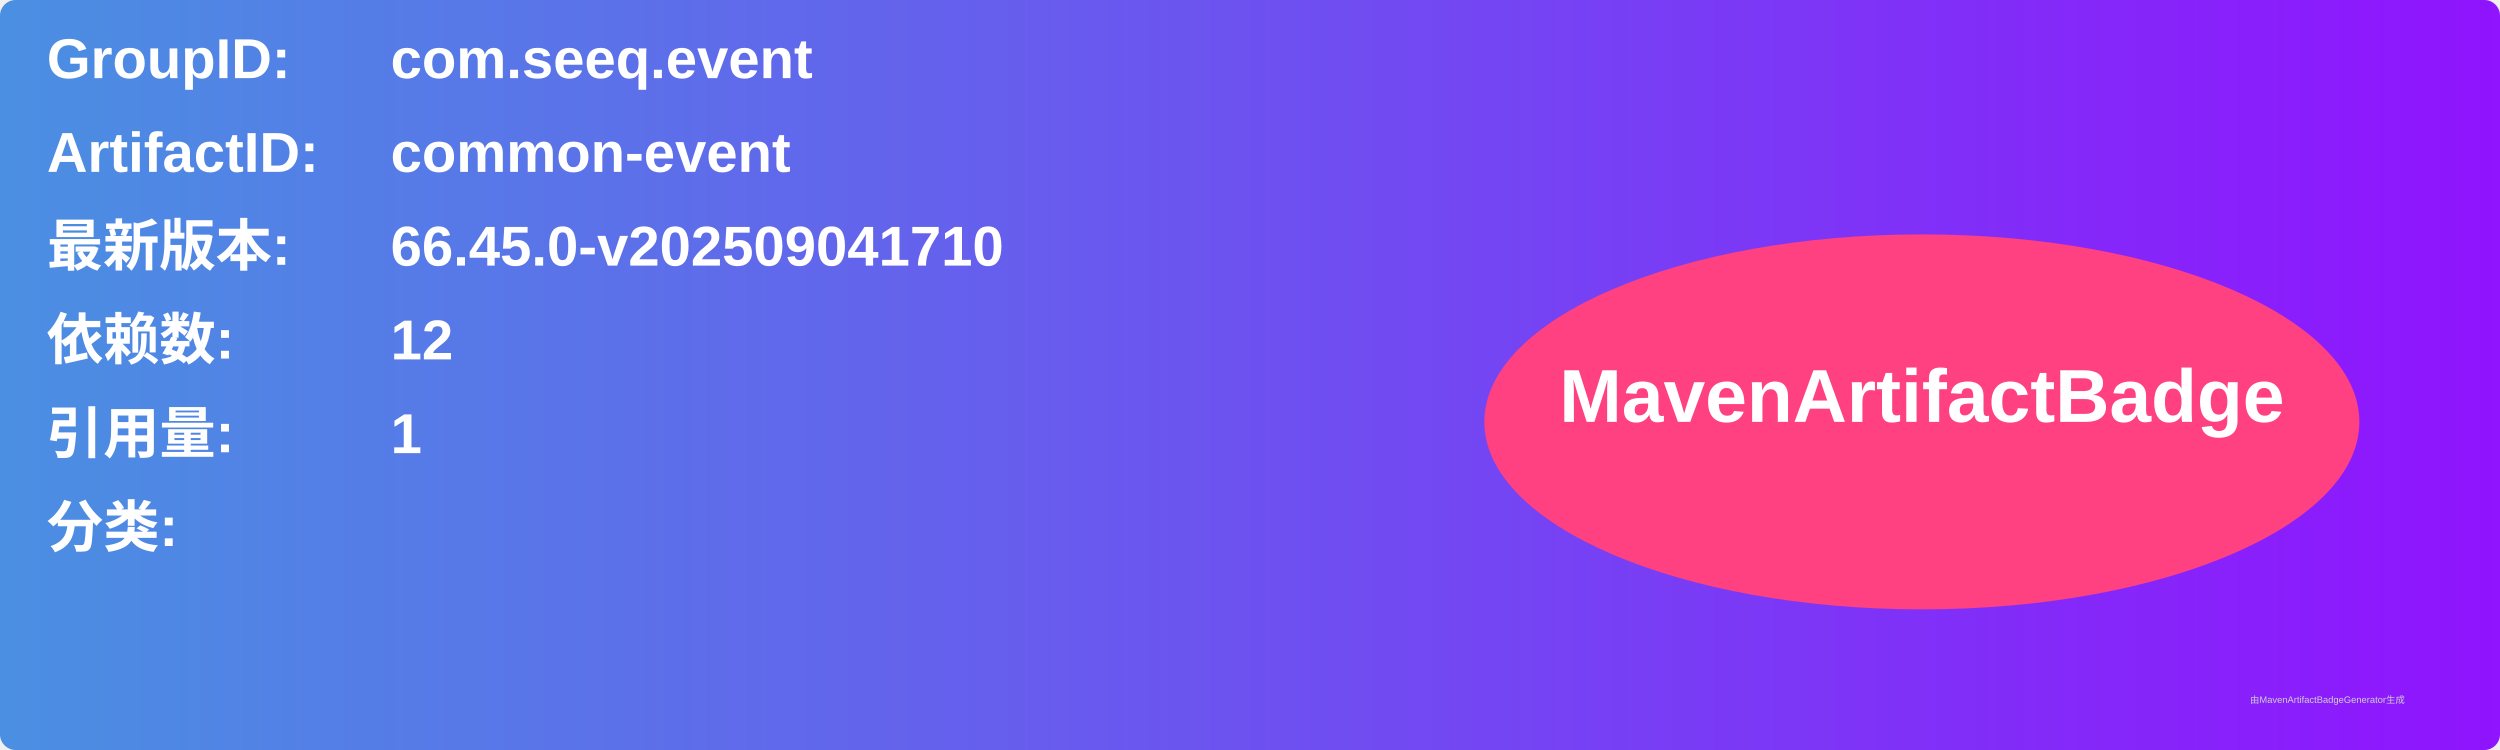
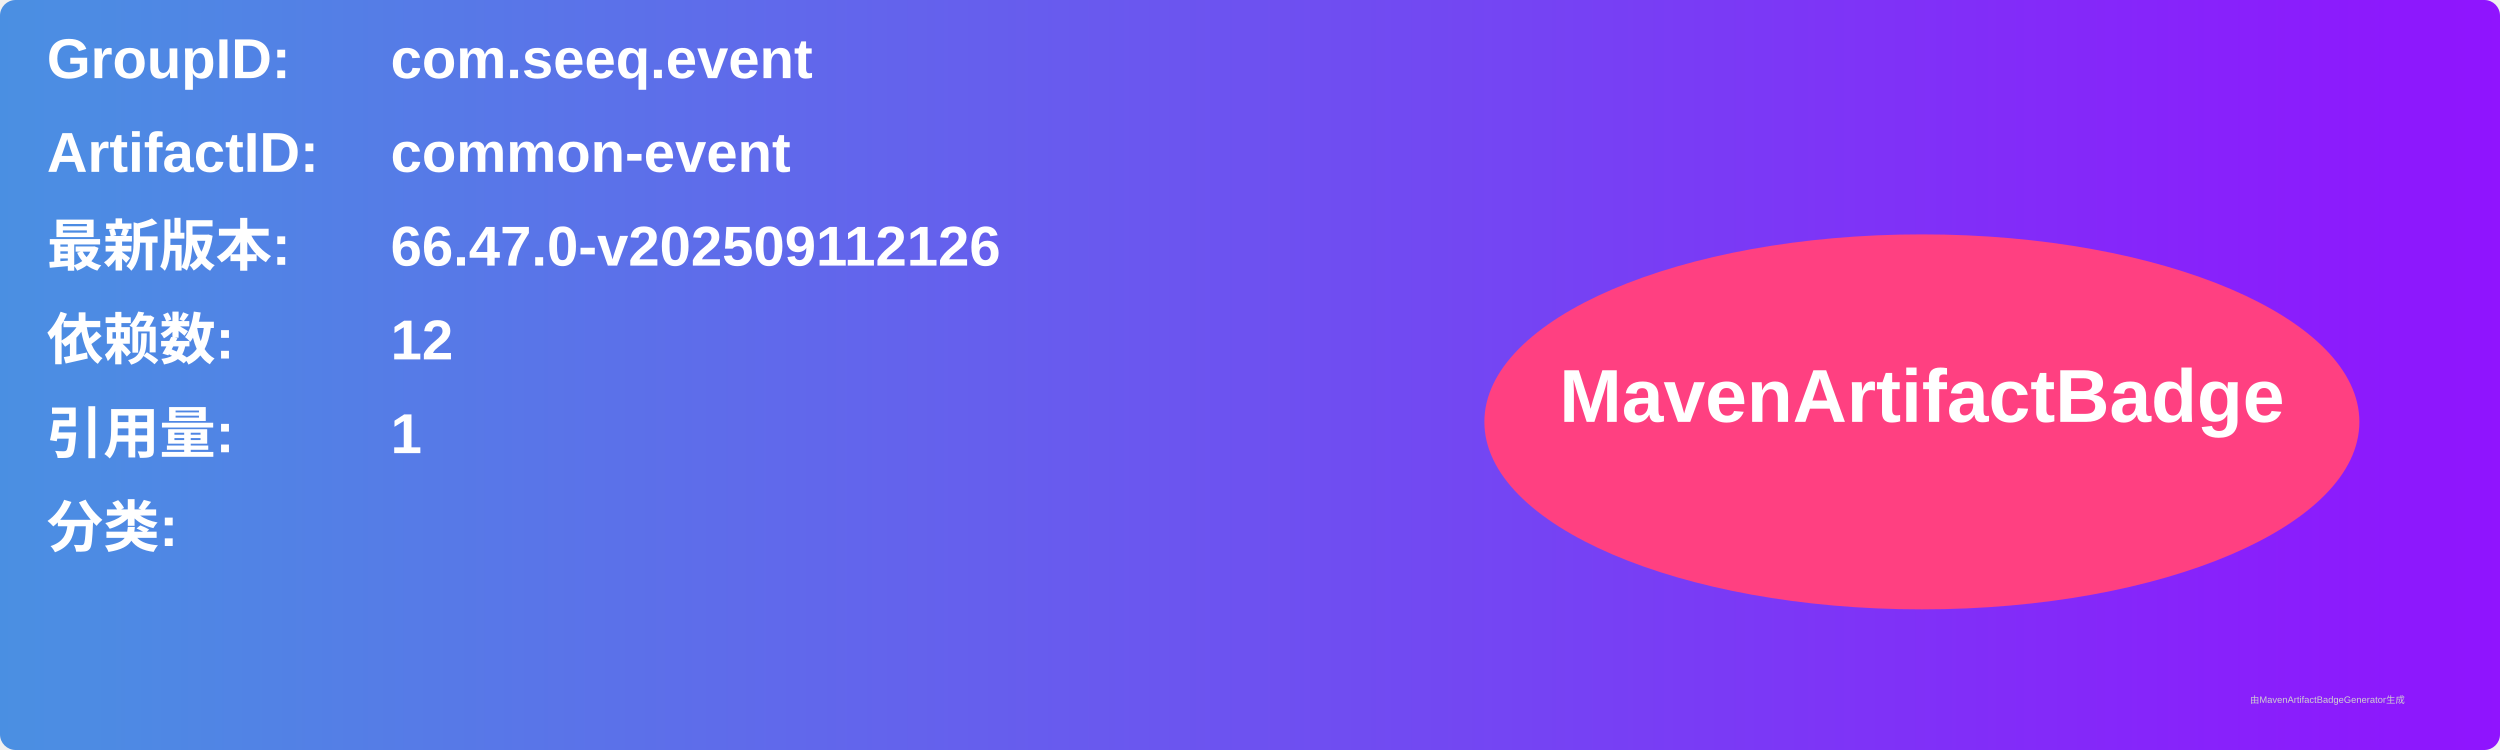
<svg xmlns="http://www.w3.org/2000/svg" width="800" height="240" viewBox="0 0 800 240">
  <linearGradient id="grad" x1="0%" y1="0%" x2="100%" y2="0%">
    <stop offset="0%" stop-color="#4a90e2" />
    <stop offset="100%" stop-color="#9013fe" />
  </linearGradient>
  <rect width="100%" height="100%" rx="5" ry="5" fill="url(#grad)" />
  <g transform="translate(15, 15)">
    <text x="0" y="10" font-family="Arial" font-size="18" fill="white" font-weight="bold" width="260">GroupID:</text>
    <text x="110" y="10" font-family="Arial" font-size="18" fill="white" font-weight="bold" width="460">com.seeq.event</text>
    <text x="0" y="40" font-family="Arial" font-size="18" fill="white" font-weight="bold" width="260">ArtifactID:</text>
    <text x="110" y="40" font-family="Arial" font-size="18" fill="white" font-weight="bold" width="460">common-event</text>
    <text x="0" y="70" font-family="Arial" font-size="18" fill="white" font-weight="bold">最新版本:</text>
    <text x="110" y="70" font-family="Arial" font-size="18" fill="white" font-weight="bold">
-       <tspan font-weight="bold">66.45.0-v202509041710</tspan>
+       <tspan font-weight="bold">66.47.0-v202509112126</tspan>
    </text>
    <text x="0" y="100" font-family="Arial" font-size="18" fill="white" font-weight="bold">依赖数: </text>
    <text x="110" y="100" font-family="Arial" font-size="18" fill="white">
      <tspan font-weight="bold">12</tspan>
    </text>
    <text x="0" y="130" font-family="Arial" font-size="18" fill="white" font-weight="bold">引用量: </text>
    <text x="110" y="130" font-family="Arial" font-size="18" fill="white">
      <tspan font-weight="bold">1</tspan>
    </text>
    <text x="0" y="160" font-family="Arial" font-size="18" fill="white" font-weight="bold">分类:</text>
    <text x="10" y="190" font-family="Arial" font-size="10" fill="white">
      <tspan font-weight="bold" />
    </text>
    <ellipse cx="600" cy="120" rx="140" ry="60" fill="#ff4081" />
    <text x="600" y="120" text-anchor="middle" font-family="Arial" font-size="24" fill="white" font-weight="bold">MavenArtifactBadge</text>
  </g>
  <text x="720" y="225" font-family="Arial" font-size="3" fill="#d0d0d0">由MavenArtifactBadgeGenerator生成</text>
</svg>
